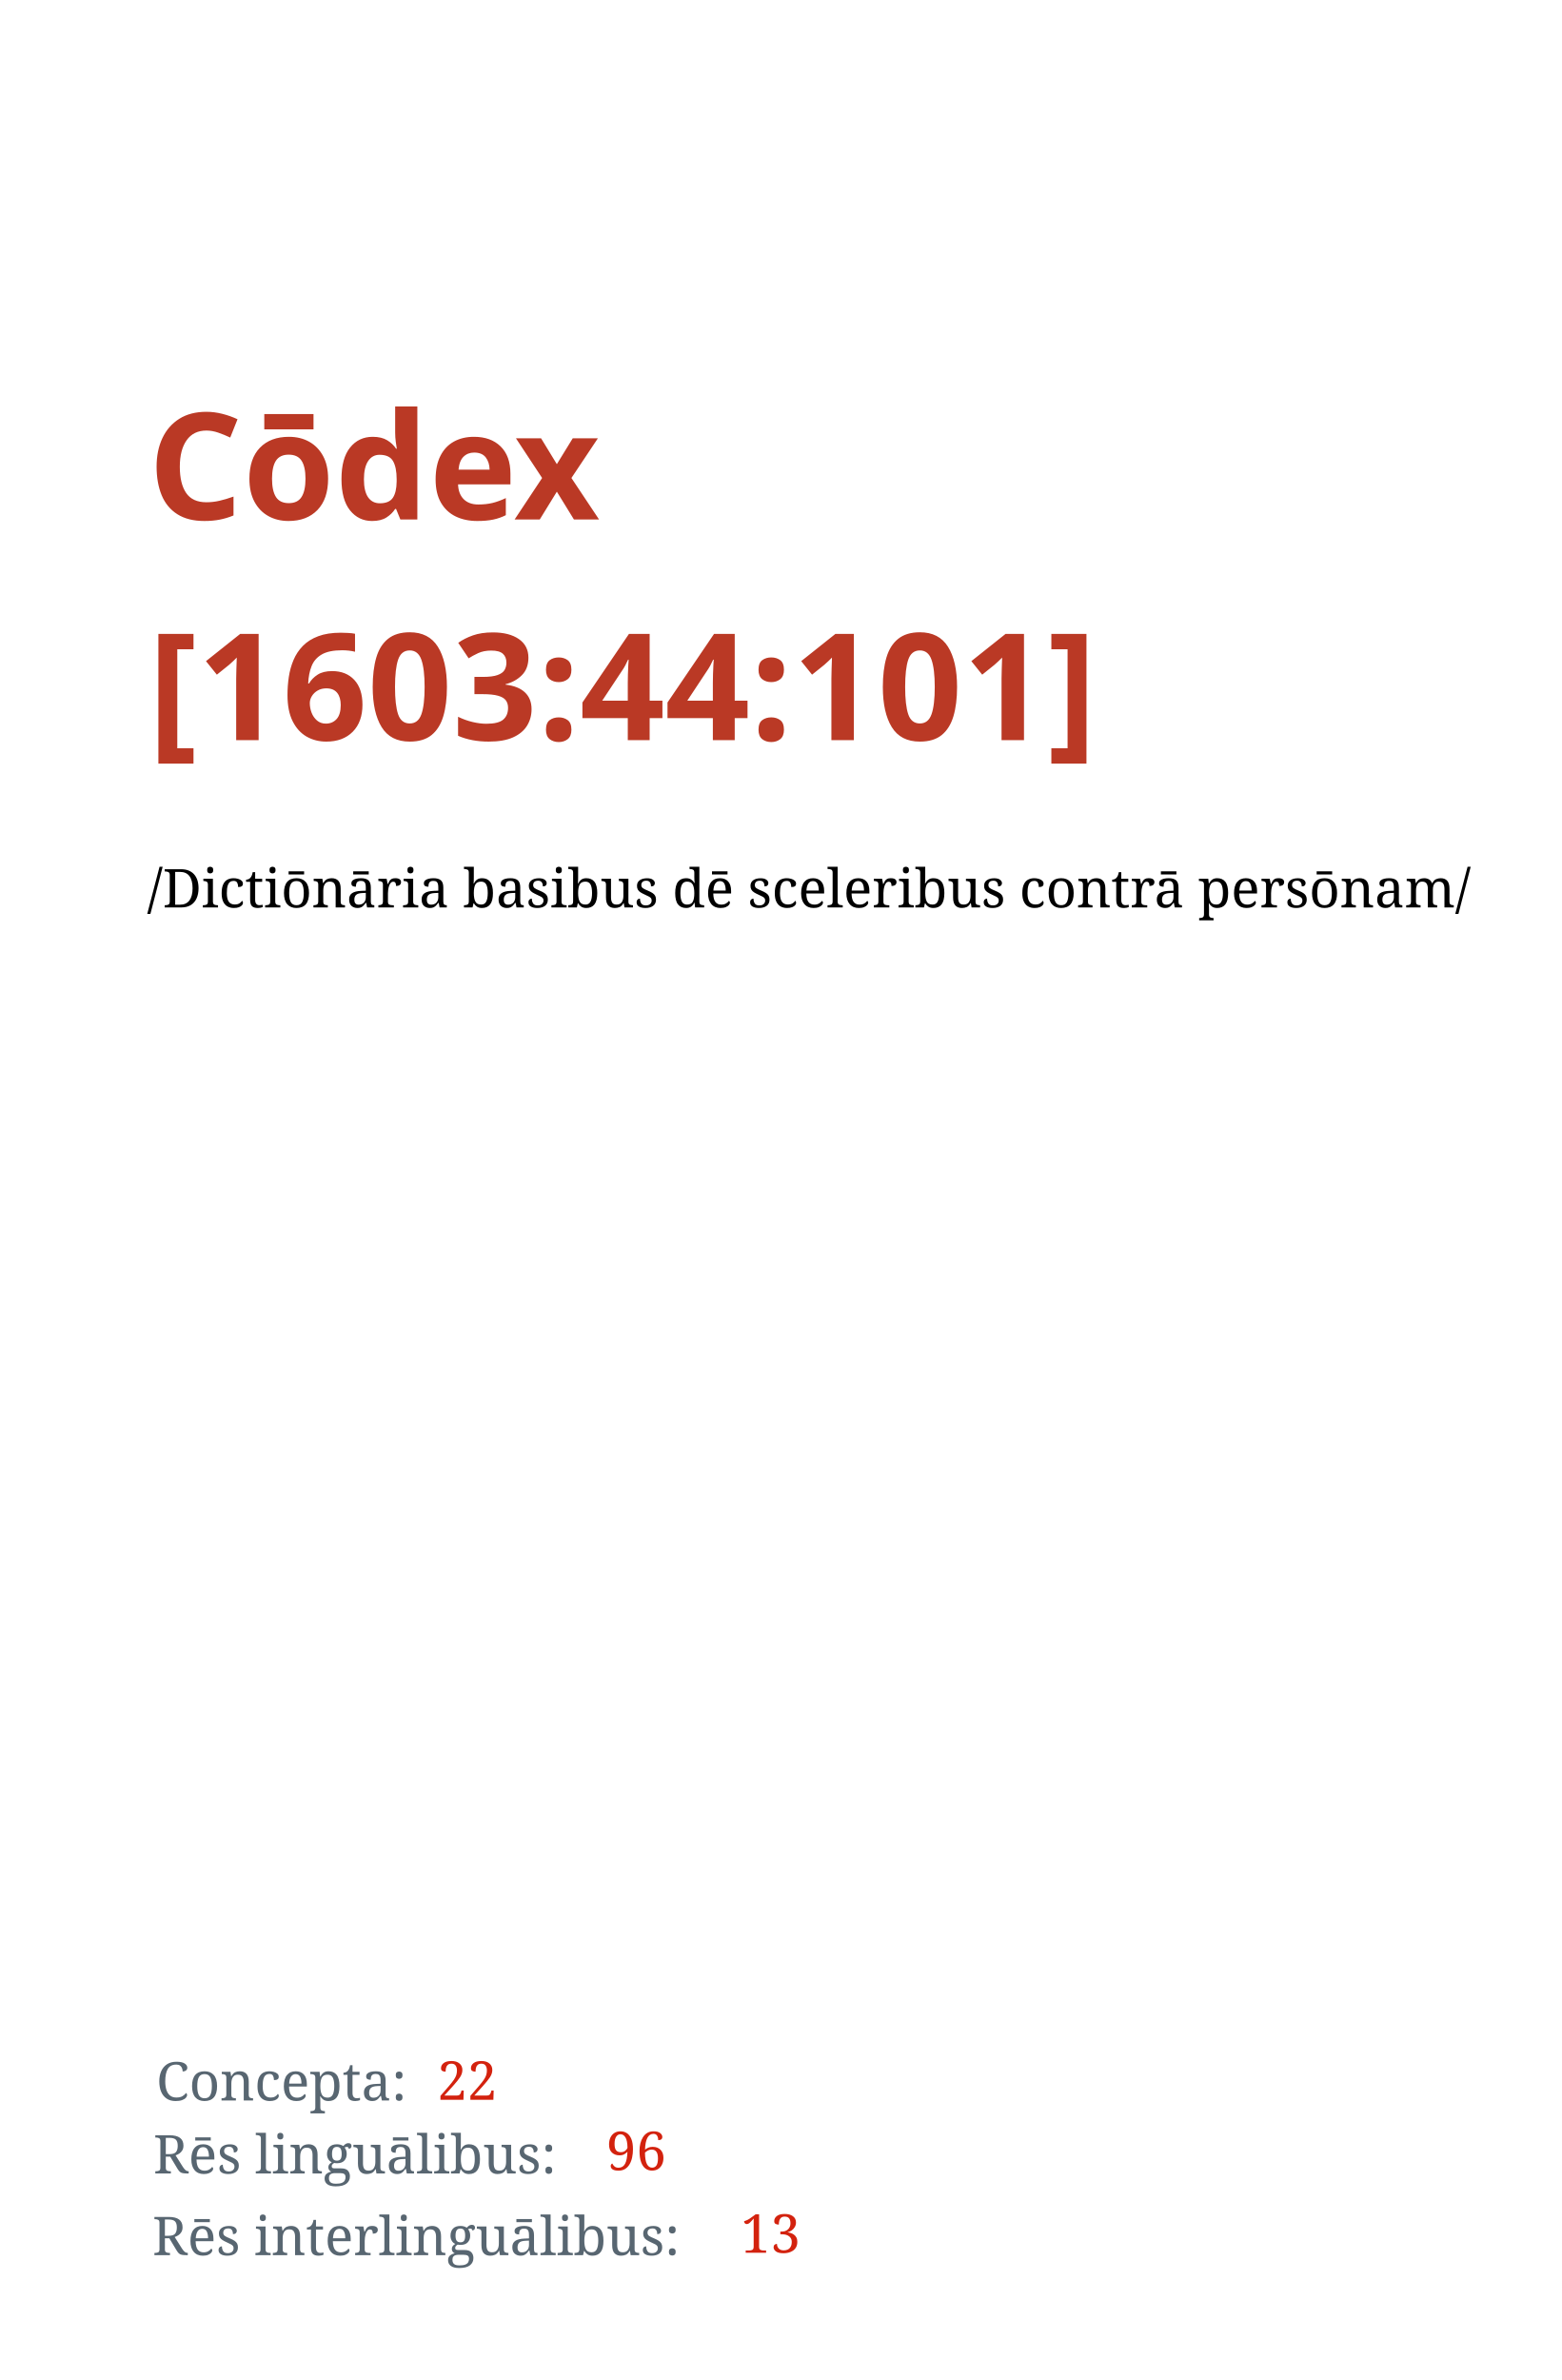
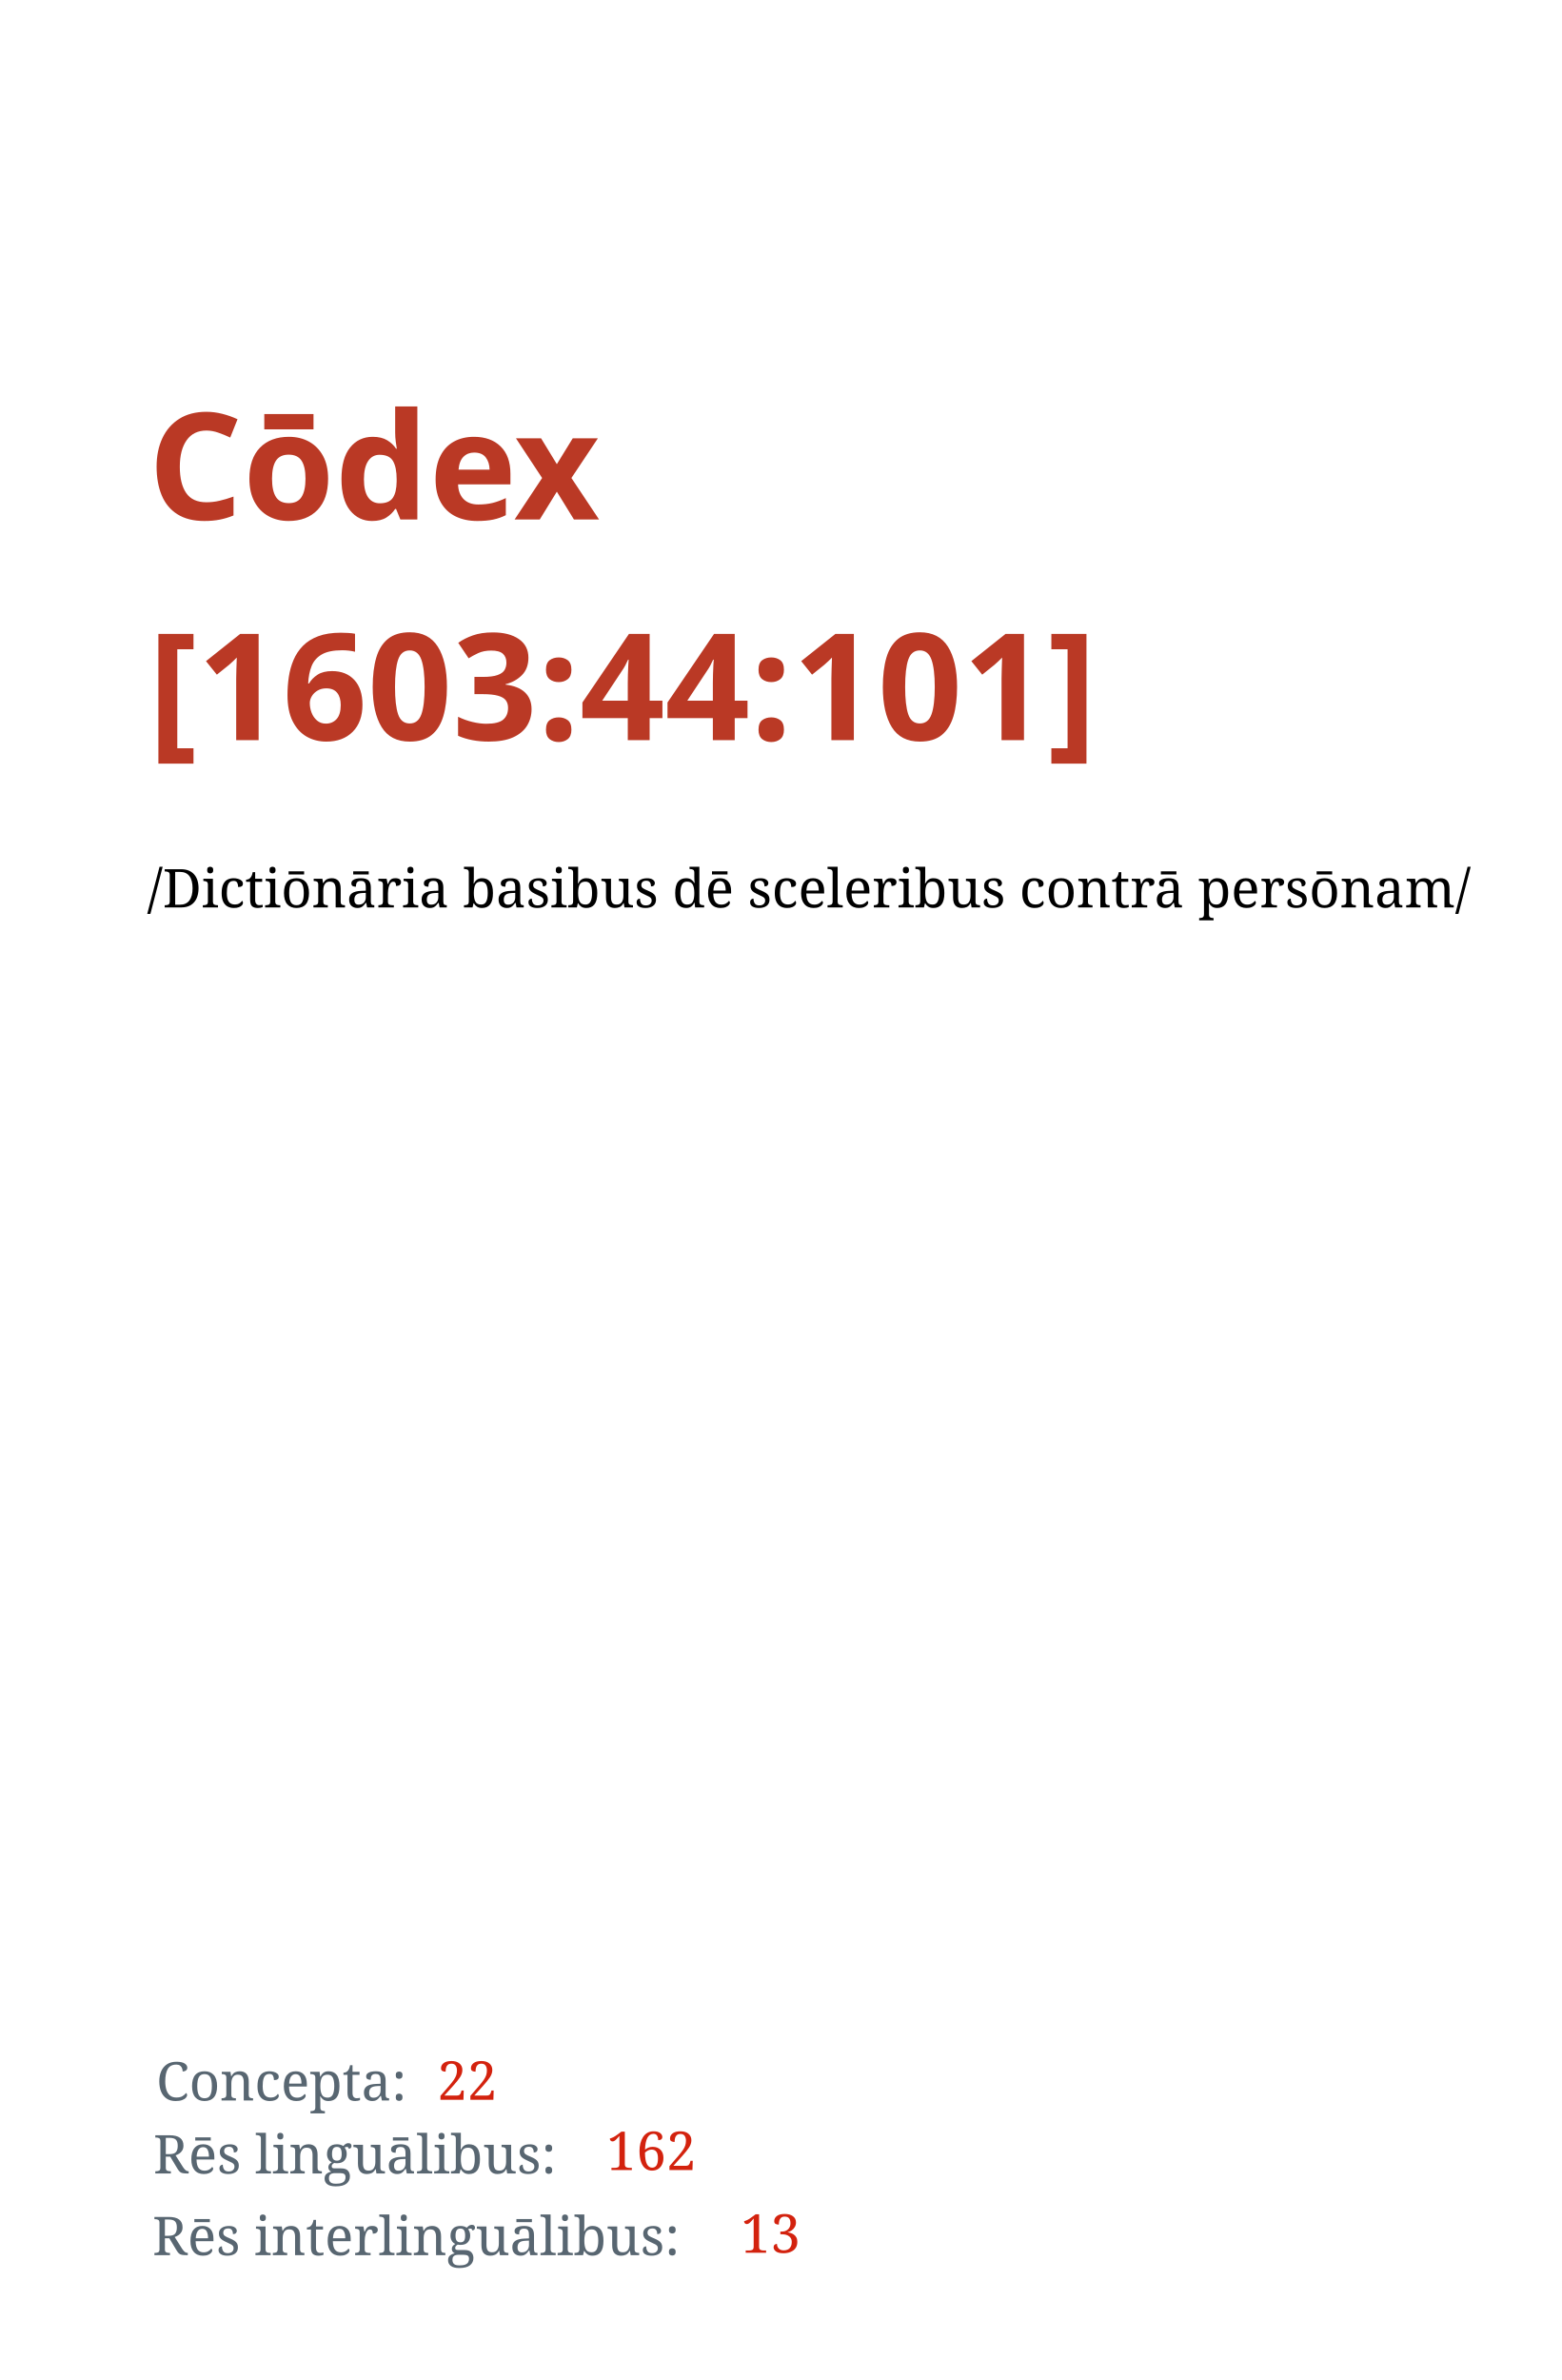
<svg xmlns="http://www.w3.org/2000/svg" width="1050" height="1600" id="svg2" version="1.1">
  <defs id="defs4" />
  <g id="layer1" transform="translate(0,547.6378)">
    <text xml:space="preserve" style="font-style:normal;font-variant:normal;font-weight:bold;font-stretch:normal;line-height:0%;font-family:'Droid Serif';-inkscape-font-specification:'Droid Serif Bold';letter-spacing:0px;word-spacing:0px;fill:#ba3925;fill-opacity:1;stroke:none" x="99.5" y="-198.388" id="text2985">
      <tspan id="tspan2987" x="99.5" y="-198.388" style="font-style:normal;font-variant:normal;font-weight:bold;font-stretch:normal;font-size:100px;line-height:1.25;font-family:'Droid Serif';-inkscape-font-specification:'Droid Serif, Bold';font-variant-ligatures:normal;font-variant-caps:normal;font-variant-numeric:normal;font-feature-settings:normal;text-align:start;writing-mode:lr;text-anchor:start">Cōdex</tspan>
      <tspan x="99.5" y="-50.075" id="tspan2991" style="font-size:100px;line-height:1.25;-inkscape-font-specification:'Droid Serif, Bold';font-family:'Droid Serif';font-weight:bold;font-style:normal;font-stretch:normal;font-variant:normal;text-anchor:start;text-align:start;writing-mode:lr;font-variant-ligatures:normal;font-variant-caps:normal;font-variant-numeric:normal;font-feature-settings:normal">[1603:44:101]</tspan>
      <tspan x="99.5" y="-0.208" id="tspan2995" style="font-size:100px;line-height:1.25" />
    </text>
    <text xml:space="preserve" style="font-style:normal;font-weight:normal;font-size:36px;line-height:1.25;font-family:sans-serif;letter-spacing:0px;word-spacing:0px;fill:#000000;fill-opacity:1;stroke:none" x="98.995" y="62.413" id="text13">
      <tspan id="tspan11" x="98.995" y="62.413" style="-inkscape-font-specification:'Noto Serif, Normal';font-family:Noto Serif">/Dictiōnāria basibus dē sceleribus contrā persōnam/</tspan>
    </text>
    <text xml:space="preserve" style="font-style:normal;font-weight:normal;font-size:36px;line-height:1.25;font-family:sans-serif;letter-spacing:0px;word-spacing:0px;fill:#586671;fill-opacity:1;stroke:none;" x="105.056" y="864.474" id="text15">
      <tspan id="tspan13" x="105.056" y="864.474" style="-inkscape-font-specification:'Noto Serif';font-family:'Noto Serif';font-weight:normal;font-style:normal;font-stretch:normal;font-variant:normal;fill:#586671;fill-opacity:1;">Concepta:</tspan>
    </text>
    <text xml:space="preserve" style="font-style:normal;font-weight:normal;font-size:36px;line-height:1.25;font-family:sans-serif;letter-spacing:0px;word-spacing:0px;fill:#000000;fill-opacity:1;stroke:none" x="103.048" y="913.543" id="text15-3">
      <tspan id="tspan13-3" x="103.048" y="913.543" style="-inkscape-font-specification:'Noto Serif';font-family:'Noto Serif';font-weight:normal;font-style:normal;font-stretch:normal;font-variant:normal;fill:#586671;fill-opacity:1">Rēs linguālibus:</tspan>
    </text>
    <text xml:space="preserve" style="font-style:normal;font-weight:normal;font-size:36px;line-height:1.25;font-family:sans-serif;letter-spacing:0px;word-spacing:0px;fill:#000000;fill-opacity:1;stroke:none" x="102.448" y="968.443" id="text15-3-8">
      <tspan id="tspan13-3-6" x="102.448" y="968.443" style="-inkscape-font-specification:'Noto Serif';font-family:'Noto Serif';font-weight:normal;font-style:normal;font-stretch:normal;font-variant:normal;fill:#586671;fill-opacity:1">Rēs interlinguālibus:</tspan>
    </text>
    <text xml:space="preserve" style="font-style:normal;font-weight:normal;font-size:36px;line-height:1.25;font-family:sans-serif;letter-spacing:0px;word-spacing:0px;fill:#000000;fill-opacity:1;stroke:none" x="293.934" y="863.989" id="text59">
      <tspan x="293.934" y="863.989" id="tspan61" style="font-style:normal;font-variant:normal;font-weight:normal;font-stretch:normal;font-family:'Noto Serif';-inkscape-font-specification:'Noto Serif';fill:#d3220e;fill-opacity:1">22</tspan>
    </text>
    <text xml:space="preserve" style="font-style:normal;font-weight:normal;font-size:36px;line-height:1.25;font-family:sans-serif;letter-spacing:0px;word-spacing:0px;fill:#000000;fill-opacity:1;stroke:none" x="407.66" y="911.239" id="text59-0">
-       <tspan x="407.66" y="911.239" id="tspan61-4" style="font-style:normal;font-variant:normal;font-weight:normal;font-stretch:normal;font-family:'Noto Serif';-inkscape-font-specification:'Noto Serif';fill:#d3220e;fill-opacity:1">96</tspan>
+       <tspan x="407.66" y="911.239" id="tspan61-4" style="font-style:normal;font-variant:normal;font-weight:normal;font-stretch:normal;font-family:'Noto Serif';-inkscape-font-specification:'Noto Serif';fill:#d3220e;fill-opacity:1">162</tspan>
    </text>
    <text xml:space="preserve" style="font-style:normal;font-weight:normal;font-size:36px;line-height:1.25;font-family:sans-serif;letter-spacing:0px;word-spacing:0px;fill:#000000;fill-opacity:1;stroke:none" x="497.928" y="966.798" id="text59-0-8">
      <tspan x="497.928" y="966.798" id="tspan61-4-8" style="font-style:normal;font-variant:normal;font-weight:normal;font-stretch:normal;font-family:'Noto Serif';-inkscape-font-specification:'Noto Serif';fill:#d3220e;fill-opacity:1">13</tspan>
    </text>
  </g>
</svg>
